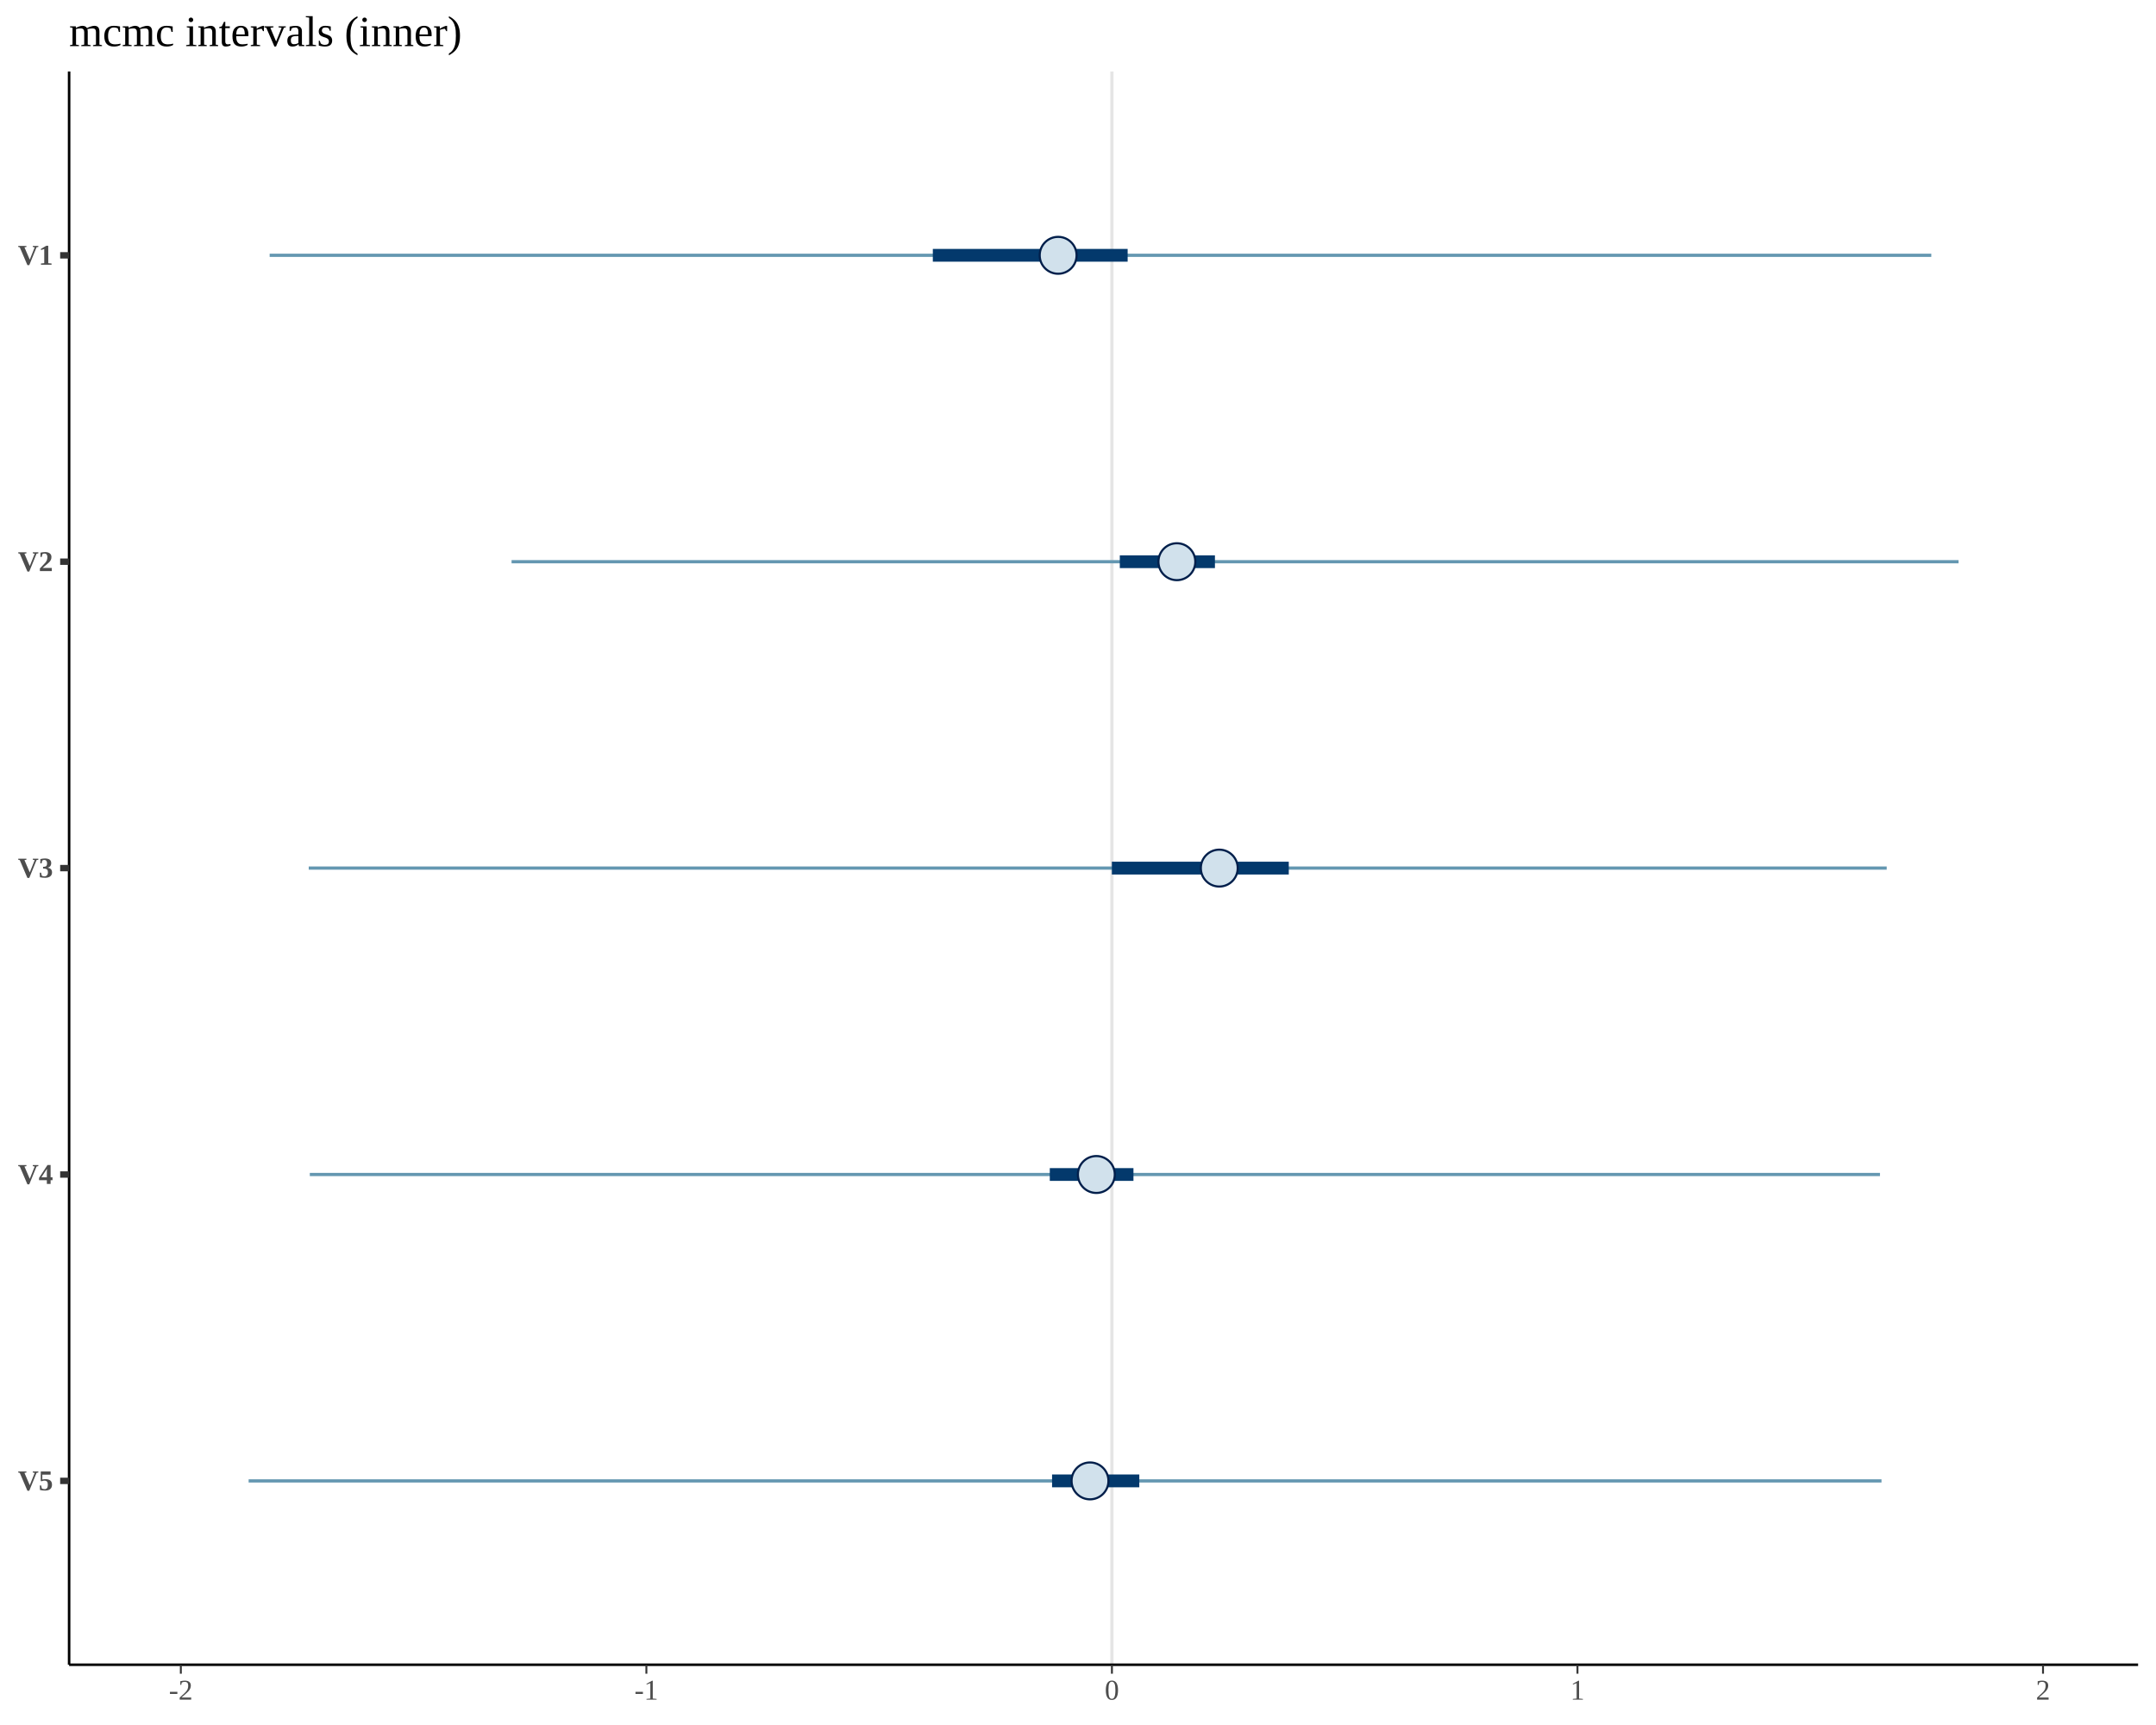
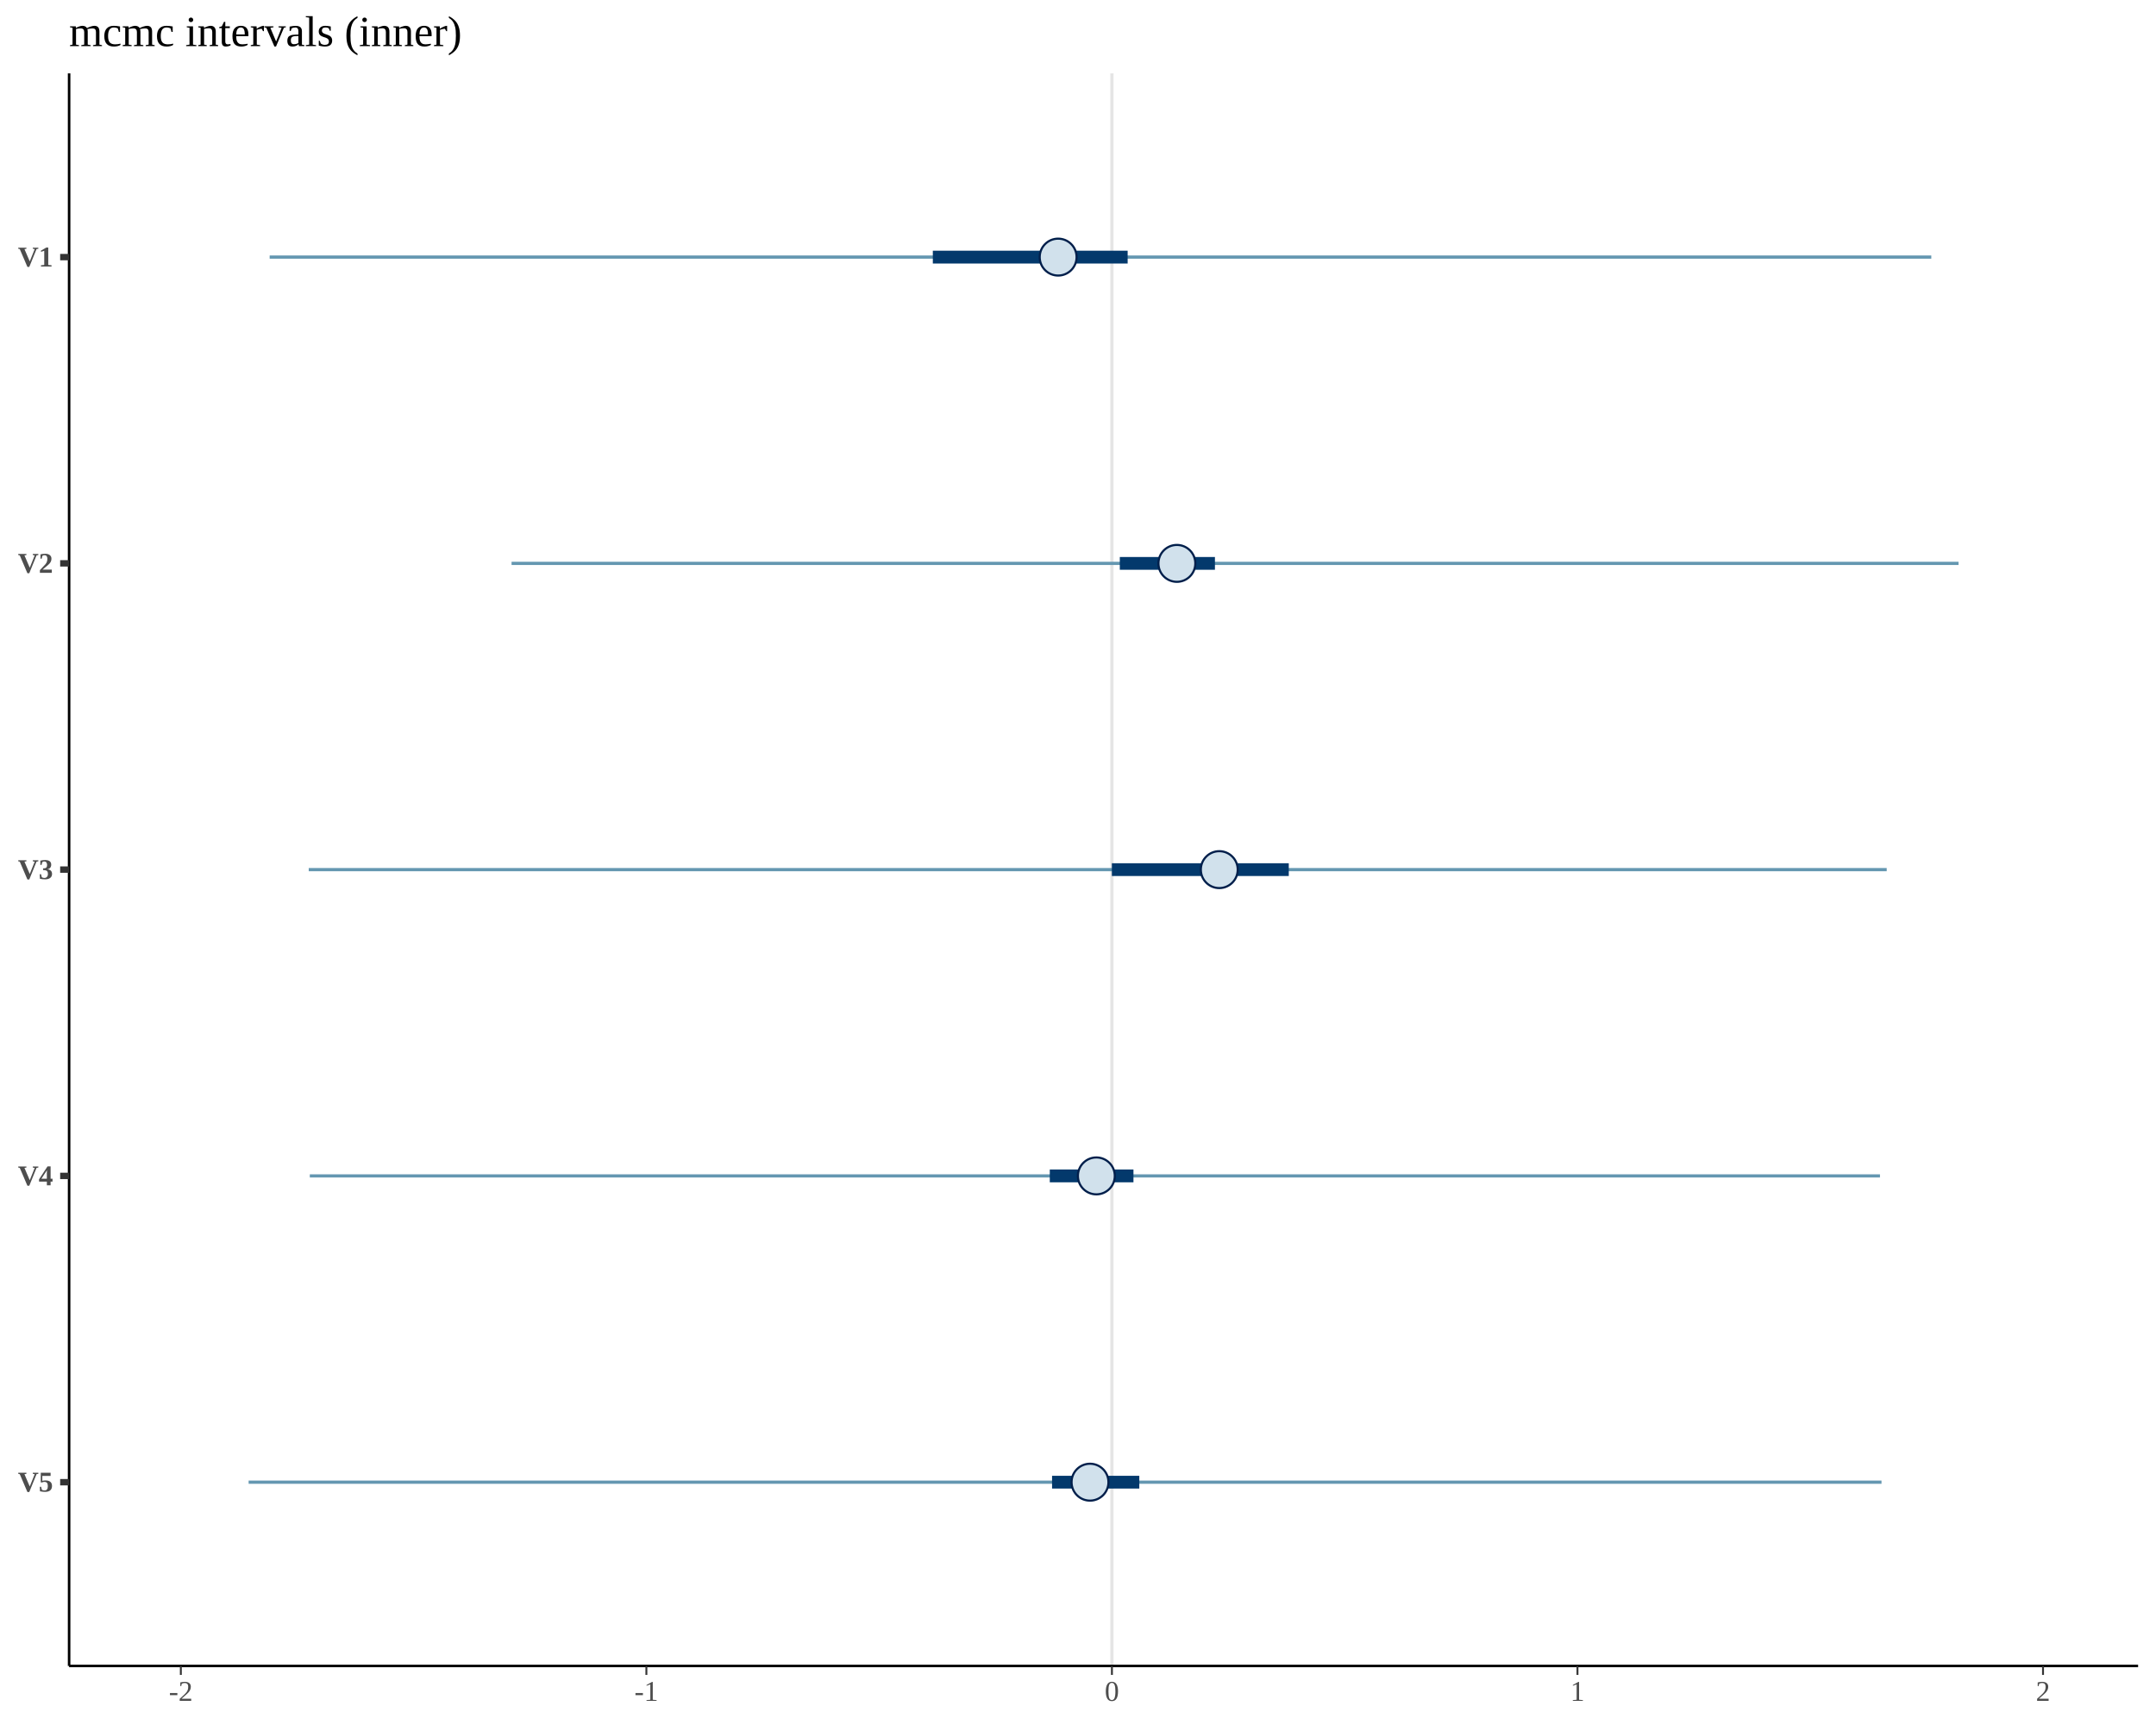
<svg xmlns="http://www.w3.org/2000/svg" viewBox="0 0 720.00 576.00">
  <defs>
    <style type="text/css">
    line, polyline, polygon, path, rect, circle {
      fill: none;
      stroke: #000000;
      stroke-linecap: round;
      stroke-linejoin: round;
      stroke-miterlimit: 10.00;
    }
  </style>
  </defs>
  <rect width="100%" height="100%" style="stroke: none; fill: #FFFFFF;" />
  <defs>
-     <clipPath id="cpMjMuMDh8NzE0LjAyfDU1NS44OHwyMy44Ng==">
-       <rect x="23.08" y="23.86" width="690.95" height="532.02" />
+     <clipPath id="cpMjMuMDh8NzE0LjAyfDU1Ni4yOHwyNC40OQ==">
+       <rect x="23.08" y="24.49" width="690.95" height="531.80" />
    </clipPath>
  </defs>
-   <line x1="371.33" y1="555.88" x2="371.33" y2="23.86" style="stroke-width: 1.07; stroke: #E5E5E5; stroke-linecap: butt;" clip-path="url(#cpMjMuMDh8NzE0LjAyfDU1NS44OHwyMy44Ng==)" />
-   <line x1="90.05" y1="85.25" x2="644.96" y2="85.25" style="stroke-width: 1.07; stroke: #6497B1; stroke-linecap: butt;" clip-path="url(#cpMjMuMDh8NzE0LjAyfDU1NS44OHwyMy44Ng==)" />
-   <line x1="170.84" y1="187.56" x2="654.06" y2="187.56" style="stroke-width: 1.07; stroke: #6497B1; stroke-linecap: butt;" clip-path="url(#cpMjMuMDh8NzE0LjAyfDU1NS44OHwyMy44Ng==)" />
-   <line x1="103.10" y1="289.87" x2="630.07" y2="289.87" style="stroke-width: 1.07; stroke: #6497B1; stroke-linecap: butt;" clip-path="url(#cpMjMuMDh8NzE0LjAyfDU1NS44OHwyMy44Ng==)" />
-   <line x1="103.46" y1="392.18" x2="627.82" y2="392.18" style="stroke-width: 1.07; stroke: #6497B1; stroke-linecap: butt;" clip-path="url(#cpMjMuMDh8NzE0LjAyfDU1NS44OHwyMy44Ng==)" />
-   <line x1="83.03" y1="494.49" x2="628.33" y2="494.49" style="stroke-width: 1.07; stroke: #6497B1; stroke-linecap: butt;" clip-path="url(#cpMjMuMDh8NzE0LjAyfDU1NS44OHwyMy44Ng==)" />
-   <line x1="311.52" y1="85.25" x2="376.58" y2="85.25" style="stroke-width: 4.27; stroke: #03396C; stroke-linecap: butt;" clip-path="url(#cpMjMuMDh8NzE0LjAyfDU1NS44OHwyMy44Ng==)" />
-   <line x1="373.96" y1="187.56" x2="405.73" y2="187.56" style="stroke-width: 4.27; stroke: #03396C; stroke-linecap: butt;" clip-path="url(#cpMjMuMDh8NzE0LjAyfDU1NS44OHwyMy44Ng==)" />
-   <line x1="371.31" y1="289.87" x2="430.39" y2="289.87" style="stroke-width: 4.27; stroke: #03396C; stroke-linecap: butt;" clip-path="url(#cpMjMuMDh8NzE0LjAyfDU1NS44OHwyMy44Ng==)" />
-   <line x1="350.58" y1="392.18" x2="378.52" y2="392.18" style="stroke-width: 4.27; stroke: #03396C; stroke-linecap: butt;" clip-path="url(#cpMjMuMDh8NzE0LjAyfDU1NS44OHwyMy44Ng==)" />
-   <line x1="351.34" y1="494.49" x2="380.47" y2="494.49" style="stroke-width: 4.27; stroke: #03396C; stroke-linecap: butt;" clip-path="url(#cpMjMuMDh8NzE0LjAyfDU1NS44OHwyMy44Ng==)" />
-   <circle cx="353.37" cy="85.25" r="4.62pt" style="stroke-width: 0.71; stroke: #011F4B; fill: #D1E1EC;" clip-path="url(#cpMjMuMDh8NzE0LjAyfDU1NS44OHwyMy44Ng==)" />
-   <circle cx="393.02" cy="187.56" r="4.62pt" style="stroke-width: 0.71; stroke: #011F4B; fill: #D1E1EC;" clip-path="url(#cpMjMuMDh8NzE0LjAyfDU1NS44OHwyMy44Ng==)" />
-   <circle cx="407.18" cy="289.87" r="4.62pt" style="stroke-width: 0.71; stroke: #011F4B; fill: #D1E1EC;" clip-path="url(#cpMjMuMDh8NzE0LjAyfDU1NS44OHwyMy44Ng==)" />
-   <circle cx="366.13" cy="392.18" r="4.62pt" style="stroke-width: 0.71; stroke: #011F4B; fill: #D1E1EC;" clip-path="url(#cpMjMuMDh8NzE0LjAyfDU1NS44OHwyMy44Ng==)" />
-   <circle cx="364.01" cy="494.49" r="4.62pt" style="stroke-width: 0.71; stroke: #011F4B; fill: #D1E1EC;" clip-path="url(#cpMjMuMDh8NzE0LjAyfDU1NS44OHwyMy44Ng==)" />
+   <line x1="371.33" y1="556.28" x2="371.33" y2="24.49" style="stroke-width: 1.07; stroke: #E5E5E5; stroke-linecap: butt;" clip-path="url(#cpMjMuMDh8NzE0LjAyfDU1Ni4yOHwyNC40OQ==)" />
+   <line x1="90.05" y1="85.85" x2="644.96" y2="85.85" style="stroke-width: 1.07; stroke: #6497B1; stroke-linecap: butt;" clip-path="url(#cpMjMuMDh8NzE0LjAyfDU1Ni4yOHwyNC40OQ==)" />
+   <line x1="170.84" y1="188.12" x2="654.06" y2="188.12" style="stroke-width: 1.07; stroke: #6497B1; stroke-linecap: butt;" clip-path="url(#cpMjMuMDh8NzE0LjAyfDU1Ni4yOHwyNC40OQ==)" />
+   <line x1="103.10" y1="290.38" x2="630.07" y2="290.38" style="stroke-width: 1.07; stroke: #6497B1; stroke-linecap: butt;" clip-path="url(#cpMjMuMDh8NzE0LjAyfDU1Ni4yOHwyNC40OQ==)" />
+   <line x1="103.46" y1="392.65" x2="627.82" y2="392.65" style="stroke-width: 1.07; stroke: #6497B1; stroke-linecap: butt;" clip-path="url(#cpMjMuMDh8NzE0LjAyfDU1Ni4yOHwyNC40OQ==)" />
+   <line x1="83.03" y1="494.92" x2="628.33" y2="494.92" style="stroke-width: 1.07; stroke: #6497B1; stroke-linecap: butt;" clip-path="url(#cpMjMuMDh8NzE0LjAyfDU1Ni4yOHwyNC40OQ==)" />
+   <line x1="311.52" y1="85.85" x2="376.58" y2="85.85" style="stroke-width: 4.27; stroke: #03396C; stroke-linecap: butt;" clip-path="url(#cpMjMuMDh8NzE0LjAyfDU1Ni4yOHwyNC40OQ==)" />
+   <line x1="373.96" y1="188.12" x2="405.73" y2="188.12" style="stroke-width: 4.27; stroke: #03396C; stroke-linecap: butt;" clip-path="url(#cpMjMuMDh8NzE0LjAyfDU1Ni4yOHwyNC40OQ==)" />
+   <line x1="371.31" y1="290.38" x2="430.39" y2="290.38" style="stroke-width: 4.27; stroke: #03396C; stroke-linecap: butt;" clip-path="url(#cpMjMuMDh8NzE0LjAyfDU1Ni4yOHwyNC40OQ==)" />
+   <line x1="350.58" y1="392.65" x2="378.52" y2="392.65" style="stroke-width: 4.27; stroke: #03396C; stroke-linecap: butt;" clip-path="url(#cpMjMuMDh8NzE0LjAyfDU1Ni4yOHwyNC40OQ==)" />
+   <line x1="351.34" y1="494.92" x2="380.47" y2="494.92" style="stroke-width: 4.27; stroke: #03396C; stroke-linecap: butt;" clip-path="url(#cpMjMuMDh8NzE0LjAyfDU1Ni4yOHwyNC40OQ==)" />
+   <circle cx="353.37" cy="85.85" r="4.62pt" style="stroke-width: 0.71; stroke: #011F4B; fill: #D1E1EC;" clip-path="url(#cpMjMuMDh8NzE0LjAyfDU1Ni4yOHwyNC40OQ==)" />
+   <circle cx="393.02" cy="188.12" r="4.62pt" style="stroke-width: 0.71; stroke: #011F4B; fill: #D1E1EC;" clip-path="url(#cpMjMuMDh8NzE0LjAyfDU1Ni4yOHwyNC40OQ==)" />
+   <circle cx="407.18" cy="290.38" r="4.62pt" style="stroke-width: 0.71; stroke: #011F4B; fill: #D1E1EC;" clip-path="url(#cpMjMuMDh8NzE0LjAyfDU1Ni4yOHwyNC40OQ==)" />
+   <circle cx="366.13" cy="392.65" r="4.62pt" style="stroke-width: 0.71; stroke: #011F4B; fill: #D1E1EC;" clip-path="url(#cpMjMuMDh8NzE0LjAyfDU1Ni4yOHwyNC40OQ==)" />
+   <circle cx="364.01" cy="494.92" r="4.62pt" style="stroke-width: 0.71; stroke: #011F4B; fill: #D1E1EC;" clip-path="url(#cpMjMuMDh8NzE0LjAyfDU1Ni4yOHwyNC40OQ==)" />
  <defs>
    <clipPath id="cpMC4wMHw3MjAuMDB8NTc2LjAwfDAuMDA=">
      <rect x="0.00" y="0.00" width="720.00" height="576.00" />
    </clipPath>
  </defs>
-   <polyline points="23.08,555.88 23.08,23.86 " style="stroke-width: 0.85; stroke-linecap: butt;" clip-path="url(#cpMC4wMHw3MjAuMDB8NTc2LjAwfDAuMDA=)" />
+   <polyline points="23.08,556.28 23.08,24.49 " style="stroke-width: 0.85; stroke-linecap: butt;" clip-path="url(#cpMC4wMHw3MjAuMDB8NTc2LjAwfDAuMDA=)" />
  <g clip-path="url(#cpMC4wMHw3MjAuMDB8NTc2LjAwfDAuMDA=)">
-     <text x="5.98" y="497.63" style="font-size: 9.60px; font-weight: bold; fill: #4D4D4D; font-family: Liberation Serif;" textLength="11.72px" lengthAdjust="spacingAndGlyphs">V5</text>
+     <text x="5.98" y="498.06" style="font-size: 9.60px; font-weight: bold; fill: #4D4D4D; font-family: Liberation Serif;" textLength="11.72px" lengthAdjust="spacingAndGlyphs">V5</text>
  </g>
  <g clip-path="url(#cpMC4wMHw3MjAuMDB8NTc2LjAwfDAuMDA=)">
-     <text x="5.98" y="395.32" style="font-size: 9.60px; font-weight: bold; fill: #4D4D4D; font-family: Liberation Serif;" textLength="11.72px" lengthAdjust="spacingAndGlyphs">V4</text>
+     <text x="5.98" y="395.79" style="font-size: 9.60px; font-weight: bold; fill: #4D4D4D; font-family: Liberation Serif;" textLength="11.72px" lengthAdjust="spacingAndGlyphs">V4</text>
  </g>
  <g clip-path="url(#cpMC4wMHw3MjAuMDB8NTc2LjAwfDAuMDA=)">
-     <text x="5.98" y="293.01" style="font-size: 9.60px; font-weight: bold; fill: #4D4D4D; font-family: Liberation Serif;" textLength="11.72px" lengthAdjust="spacingAndGlyphs">V3</text>
+     <text x="5.98" y="293.53" style="font-size: 9.60px; font-weight: bold; fill: #4D4D4D; font-family: Liberation Serif;" textLength="11.72px" lengthAdjust="spacingAndGlyphs">V3</text>
  </g>
  <g clip-path="url(#cpMC4wMHw3MjAuMDB8NTc2LjAwfDAuMDA=)">
-     <text x="5.98" y="190.70" style="font-size: 9.60px; font-weight: bold; fill: #4D4D4D; font-family: Liberation Serif;" textLength="11.72px" lengthAdjust="spacingAndGlyphs">V2</text>
+     <text x="5.98" y="191.26" style="font-size: 9.60px; font-weight: bold; fill: #4D4D4D; font-family: Liberation Serif;" textLength="11.72px" lengthAdjust="spacingAndGlyphs">V2</text>
  </g>
  <g clip-path="url(#cpMC4wMHw3MjAuMDB8NTc2LjAwfDAuMDA=)">
-     <text x="5.98" y="88.39" style="font-size: 9.60px; font-weight: bold; fill: #4D4D4D; font-family: Liberation Serif;" textLength="11.72px" lengthAdjust="spacingAndGlyphs">V1</text>
+     <text x="5.98" y="88.99" style="font-size: 9.60px; font-weight: bold; fill: #4D4D4D; font-family: Liberation Serif;" textLength="11.72px" lengthAdjust="spacingAndGlyphs">V1</text>
  </g>
-   <polyline points="20.09,494.49 23.08,494.49 " style="stroke-width: 2.13; stroke: #333333; stroke-linecap: butt;" clip-path="url(#cpMC4wMHw3MjAuMDB8NTc2LjAwfDAuMDA=)" />
-   <polyline points="20.09,392.18 23.08,392.18 " style="stroke-width: 2.13; stroke: #333333; stroke-linecap: butt;" clip-path="url(#cpMC4wMHw3MjAuMDB8NTc2LjAwfDAuMDA=)" />
-   <polyline points="20.09,289.87 23.08,289.87 " style="stroke-width: 2.13; stroke: #333333; stroke-linecap: butt;" clip-path="url(#cpMC4wMHw3MjAuMDB8NTc2LjAwfDAuMDA=)" />
-   <polyline points="20.09,187.56 23.08,187.56 " style="stroke-width: 2.13; stroke: #333333; stroke-linecap: butt;" clip-path="url(#cpMC4wMHw3MjAuMDB8NTc2LjAwfDAuMDA=)" />
-   <polyline points="20.09,85.25 23.08,85.25 " style="stroke-width: 2.13; stroke: #333333; stroke-linecap: butt;" clip-path="url(#cpMC4wMHw3MjAuMDB8NTc2LjAwfDAuMDA=)" />
-   <polyline points="23.08,555.88 714.02,555.88 " style="stroke-width: 0.85; stroke-linecap: butt;" clip-path="url(#cpMC4wMHw3MjAuMDB8NTc2LjAwfDAuMDA=)" />
-   <polyline points="60.39,558.87 60.39,555.88 " style="stroke-width: 0.64; stroke: #333333; stroke-linecap: butt;" clip-path="url(#cpMC4wMHw3MjAuMDB8NTc2LjAwfDAuMDA=)" />
-   <polyline points="215.86,558.87 215.86,555.88 " style="stroke-width: 0.64; stroke: #333333; stroke-linecap: butt;" clip-path="url(#cpMC4wMHw3MjAuMDB8NTc2LjAwfDAuMDA=)" />
-   <polyline points="371.33,558.87 371.33,555.88 " style="stroke-width: 0.64; stroke: #333333; stroke-linecap: butt;" clip-path="url(#cpMC4wMHw3MjAuMDB8NTc2LjAwfDAuMDA=)" />
-   <polyline points="526.80,558.87 526.80,555.88 " style="stroke-width: 0.64; stroke: #333333; stroke-linecap: butt;" clip-path="url(#cpMC4wMHw3MjAuMDB8NTc2LjAwfDAuMDA=)" />
-   <polyline points="682.27,558.87 682.27,555.88 " style="stroke-width: 0.64; stroke: #333333; stroke-linecap: butt;" clip-path="url(#cpMC4wMHw3MjAuMDB8NTc2LjAwfDAuMDA=)" />
+   <polyline points="20.09,494.92 23.08,494.92 " style="stroke-width: 2.13; stroke: #333333; stroke-linecap: butt;" clip-path="url(#cpMC4wMHw3MjAuMDB8NTc2LjAwfDAuMDA=)" />
+   <polyline points="20.09,392.65 23.08,392.65 " style="stroke-width: 2.13; stroke: #333333; stroke-linecap: butt;" clip-path="url(#cpMC4wMHw3MjAuMDB8NTc2LjAwfDAuMDA=)" />
+   <polyline points="20.09,290.38 23.08,290.38 " style="stroke-width: 2.13; stroke: #333333; stroke-linecap: butt;" clip-path="url(#cpMC4wMHw3MjAuMDB8NTc2LjAwfDAuMDA=)" />
+   <polyline points="20.09,188.12 23.08,188.12 " style="stroke-width: 2.13; stroke: #333333; stroke-linecap: butt;" clip-path="url(#cpMC4wMHw3MjAuMDB8NTc2LjAwfDAuMDA=)" />
+   <polyline points="20.09,85.85 23.08,85.85 " style="stroke-width: 2.13; stroke: #333333; stroke-linecap: butt;" clip-path="url(#cpMC4wMHw3MjAuMDB8NTc2LjAwfDAuMDA=)" />
+   <polyline points="23.08,556.28 714.02,556.28 " style="stroke-width: 0.85; stroke-linecap: butt;" clip-path="url(#cpMC4wMHw3MjAuMDB8NTc2LjAwfDAuMDA=)" />
+   <polyline points="60.39,559.27 60.39,556.28 " style="stroke-width: 0.64; stroke: #333333; stroke-linecap: butt;" clip-path="url(#cpMC4wMHw3MjAuMDB8NTc2LjAwfDAuMDA=)" />
+   <polyline points="215.86,559.27 215.86,556.28 " style="stroke-width: 0.64; stroke: #333333; stroke-linecap: butt;" clip-path="url(#cpMC4wMHw3MjAuMDB8NTc2LjAwfDAuMDA=)" />
+   <polyline points="371.33,559.27 371.33,556.28 " style="stroke-width: 0.64; stroke: #333333; stroke-linecap: butt;" clip-path="url(#cpMC4wMHw3MjAuMDB8NTc2LjAwfDAuMDA=)" />
+   <polyline points="526.80,559.27 526.80,556.28 " style="stroke-width: 0.64; stroke: #333333; stroke-linecap: butt;" clip-path="url(#cpMC4wMHw3MjAuMDB8NTc2LjAwfDAuMDA=)" />
+   <polyline points="682.27,559.27 682.27,556.28 " style="stroke-width: 0.64; stroke: #333333; stroke-linecap: butt;" clip-path="url(#cpMC4wMHw3MjAuMDB8NTc2LjAwfDAuMDA=)" />
  <g clip-path="url(#cpMC4wMHw3MjAuMDB8NTc2LjAwfDAuMDA=)">
-     <text x="56.39" y="567.54" style="font-size: 9.60px; fill: #4D4D4D; font-family: Liberation Serif;" textLength="7.98px" lengthAdjust="spacingAndGlyphs">-2</text>
+     <text x="56.39" y="567.94" style="font-size: 9.60px; fill: #4D4D4D; font-family: Liberation Serif;" textLength="7.98px" lengthAdjust="spacingAndGlyphs">-2</text>
  </g>
  <g clip-path="url(#cpMC4wMHw3MjAuMDB8NTc2LjAwfDAuMDA=)">
-     <text x="211.86" y="567.54" style="font-size: 9.60px; fill: #4D4D4D; font-family: Liberation Serif;" textLength="7.98px" lengthAdjust="spacingAndGlyphs">-1</text>
+     <text x="211.86" y="567.94" style="font-size: 9.60px; fill: #4D4D4D; font-family: Liberation Serif;" textLength="7.98px" lengthAdjust="spacingAndGlyphs">-1</text>
  </g>
  <g clip-path="url(#cpMC4wMHw3MjAuMDB8NTc2LjAwfDAuMDA=)">
-     <text x="368.93" y="567.54" style="font-size: 9.60px; fill: #4D4D4D; font-family: Liberation Serif;" textLength="4.80px" lengthAdjust="spacingAndGlyphs">0</text>
+     <text x="368.93" y="567.94" style="font-size: 9.60px; fill: #4D4D4D; font-family: Liberation Serif;" textLength="4.80px" lengthAdjust="spacingAndGlyphs">0</text>
  </g>
  <g clip-path="url(#cpMC4wMHw3MjAuMDB8NTc2LjAwfDAuMDA=)">
-     <text x="524.40" y="567.54" style="font-size: 9.60px; fill: #4D4D4D; font-family: Liberation Serif;" textLength="4.80px" lengthAdjust="spacingAndGlyphs">1</text>
+     <text x="524.40" y="567.94" style="font-size: 9.60px; fill: #4D4D4D; font-family: Liberation Serif;" textLength="4.80px" lengthAdjust="spacingAndGlyphs">1</text>
  </g>
  <g clip-path="url(#cpMC4wMHw3MjAuMDB8NTc2LjAwfDAuMDA=)">
-     <text x="679.87" y="567.54" style="font-size: 9.60px; fill: #4D4D4D; font-family: Liberation Serif;" textLength="4.80px" lengthAdjust="spacingAndGlyphs">2</text>
+     <text x="679.87" y="567.94" style="font-size: 9.60px; fill: #4D4D4D; font-family: Liberation Serif;" textLength="4.80px" lengthAdjust="spacingAndGlyphs">2</text>
  </g>
  <g clip-path="url(#cpMC4wMHw3MjAuMDB8NTc2LjAwfDAuMDA=)">
    <text x="23.08" y="15.40" style="font-size: 14.40px; font-family: Liberation Serif;" textLength="131.11px" lengthAdjust="spacingAndGlyphs">mcmc intervals (inner)</text>
  </g>
</svg>
